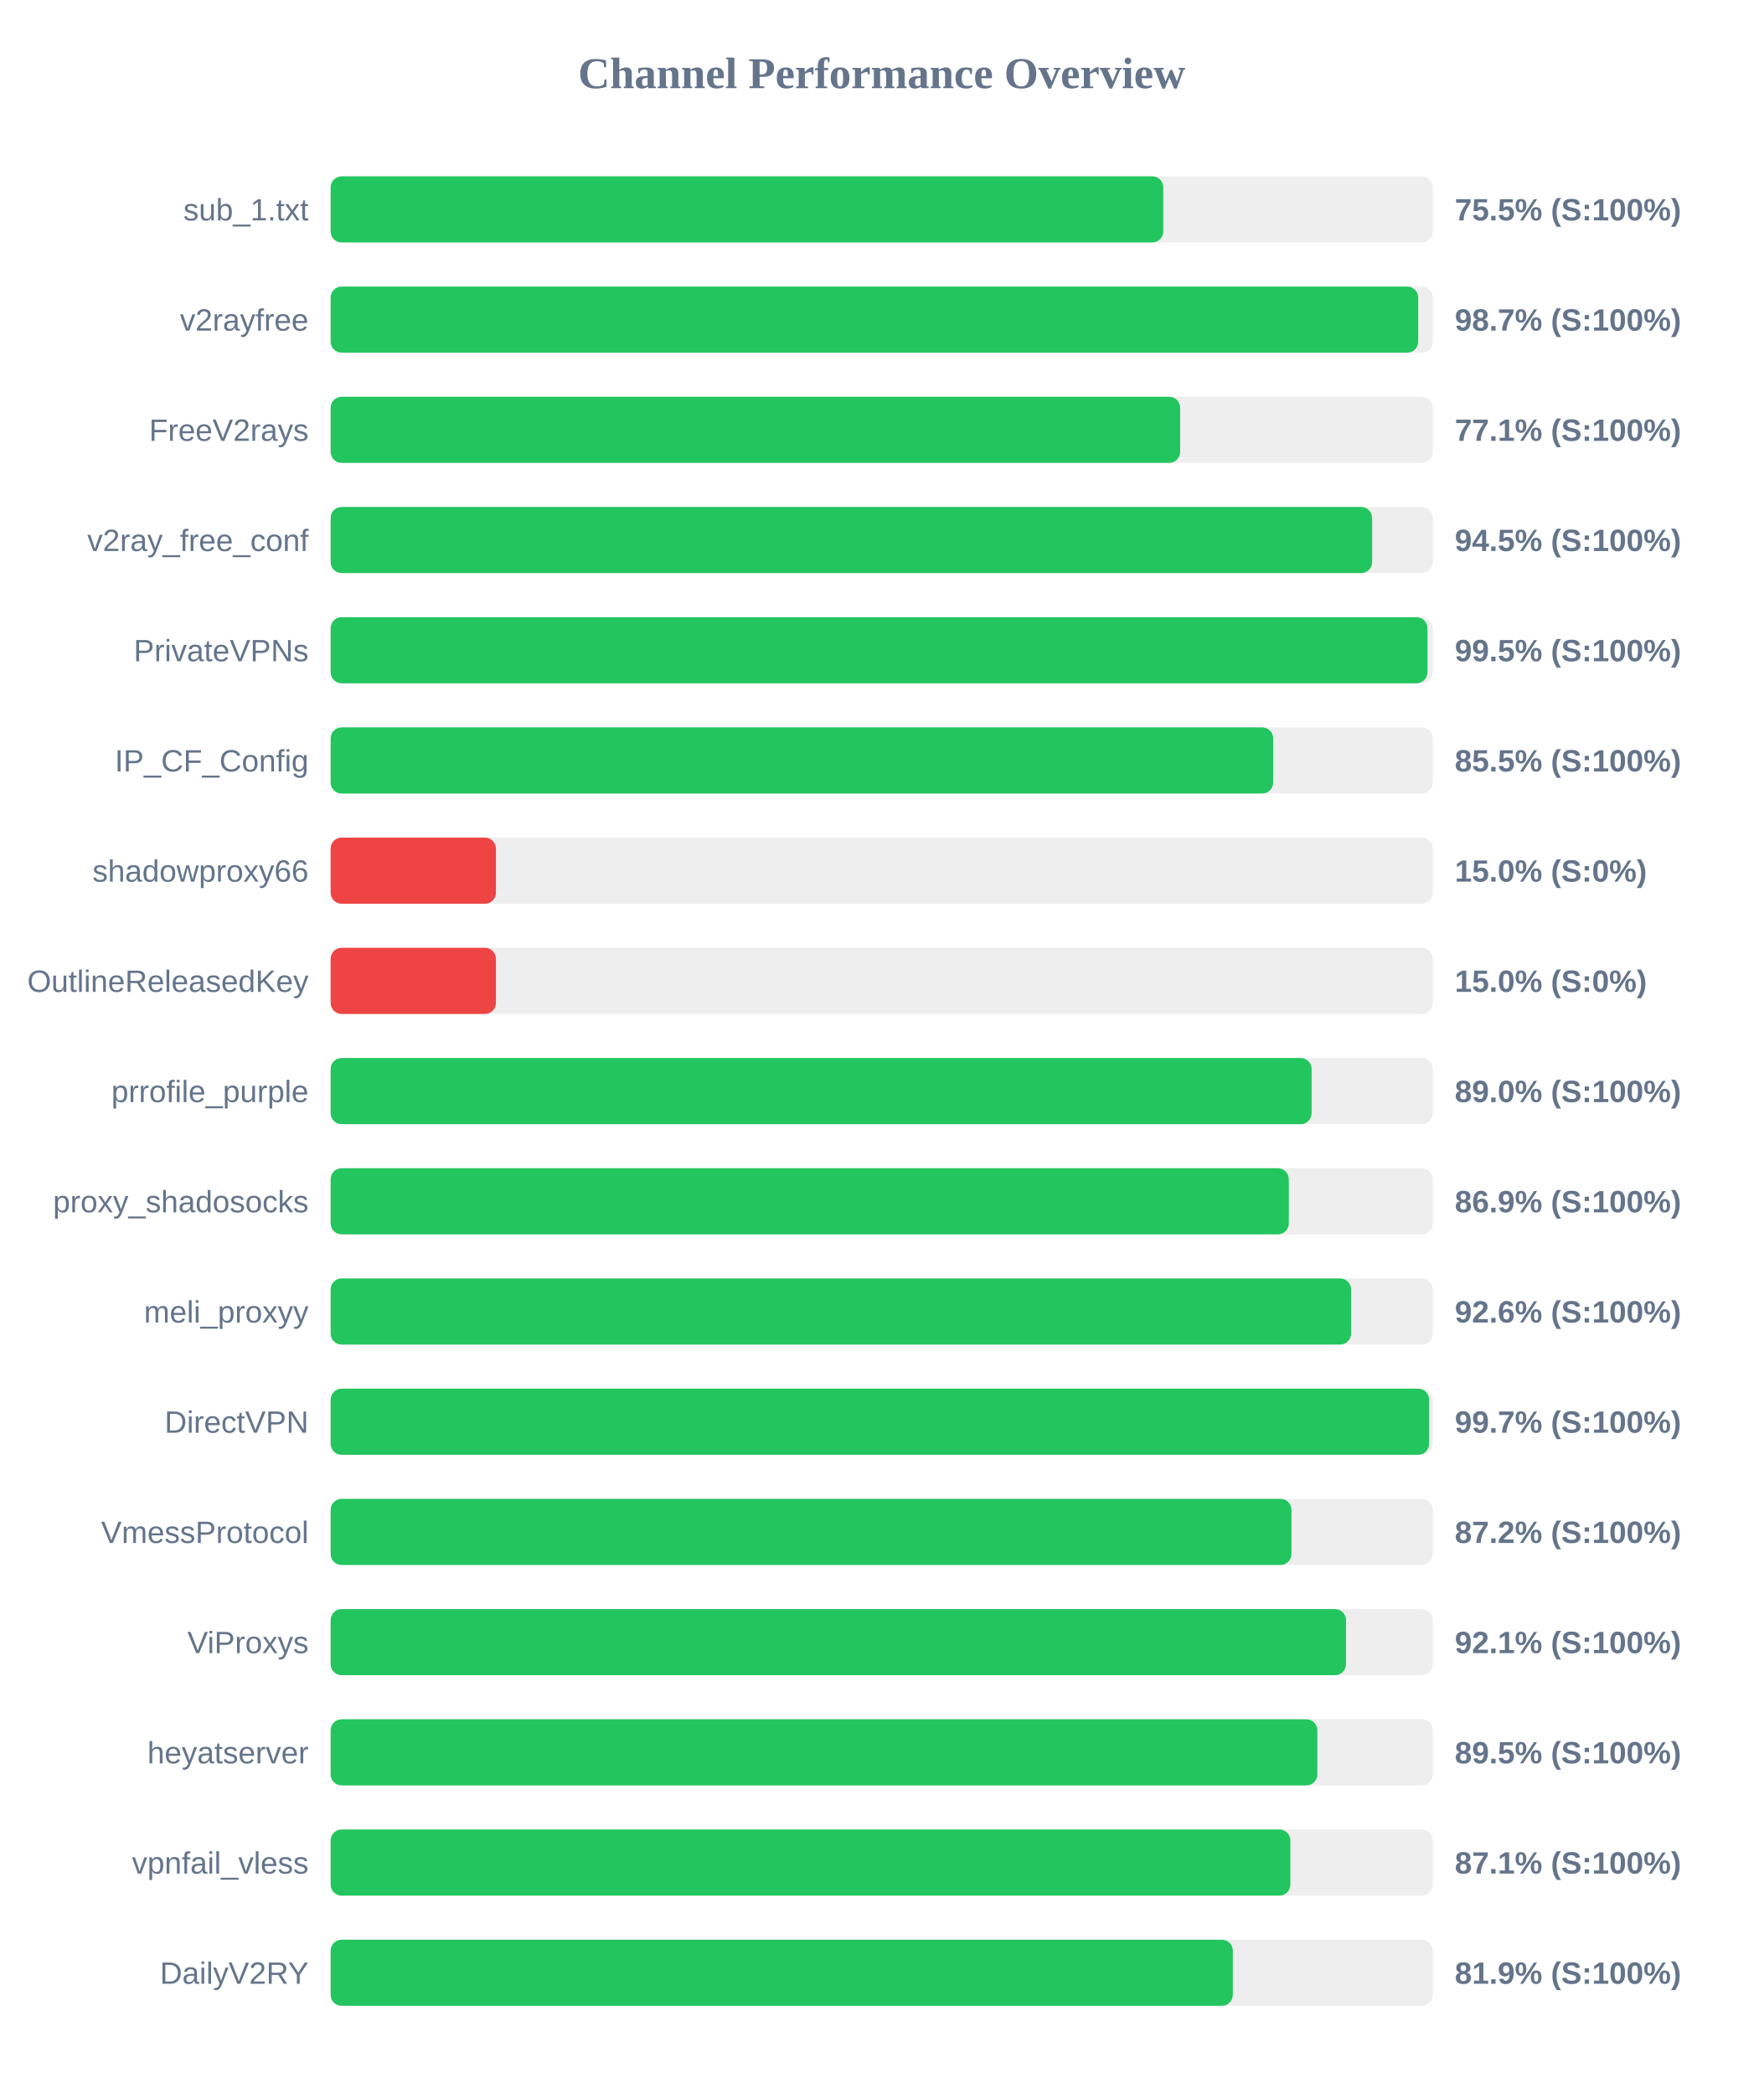
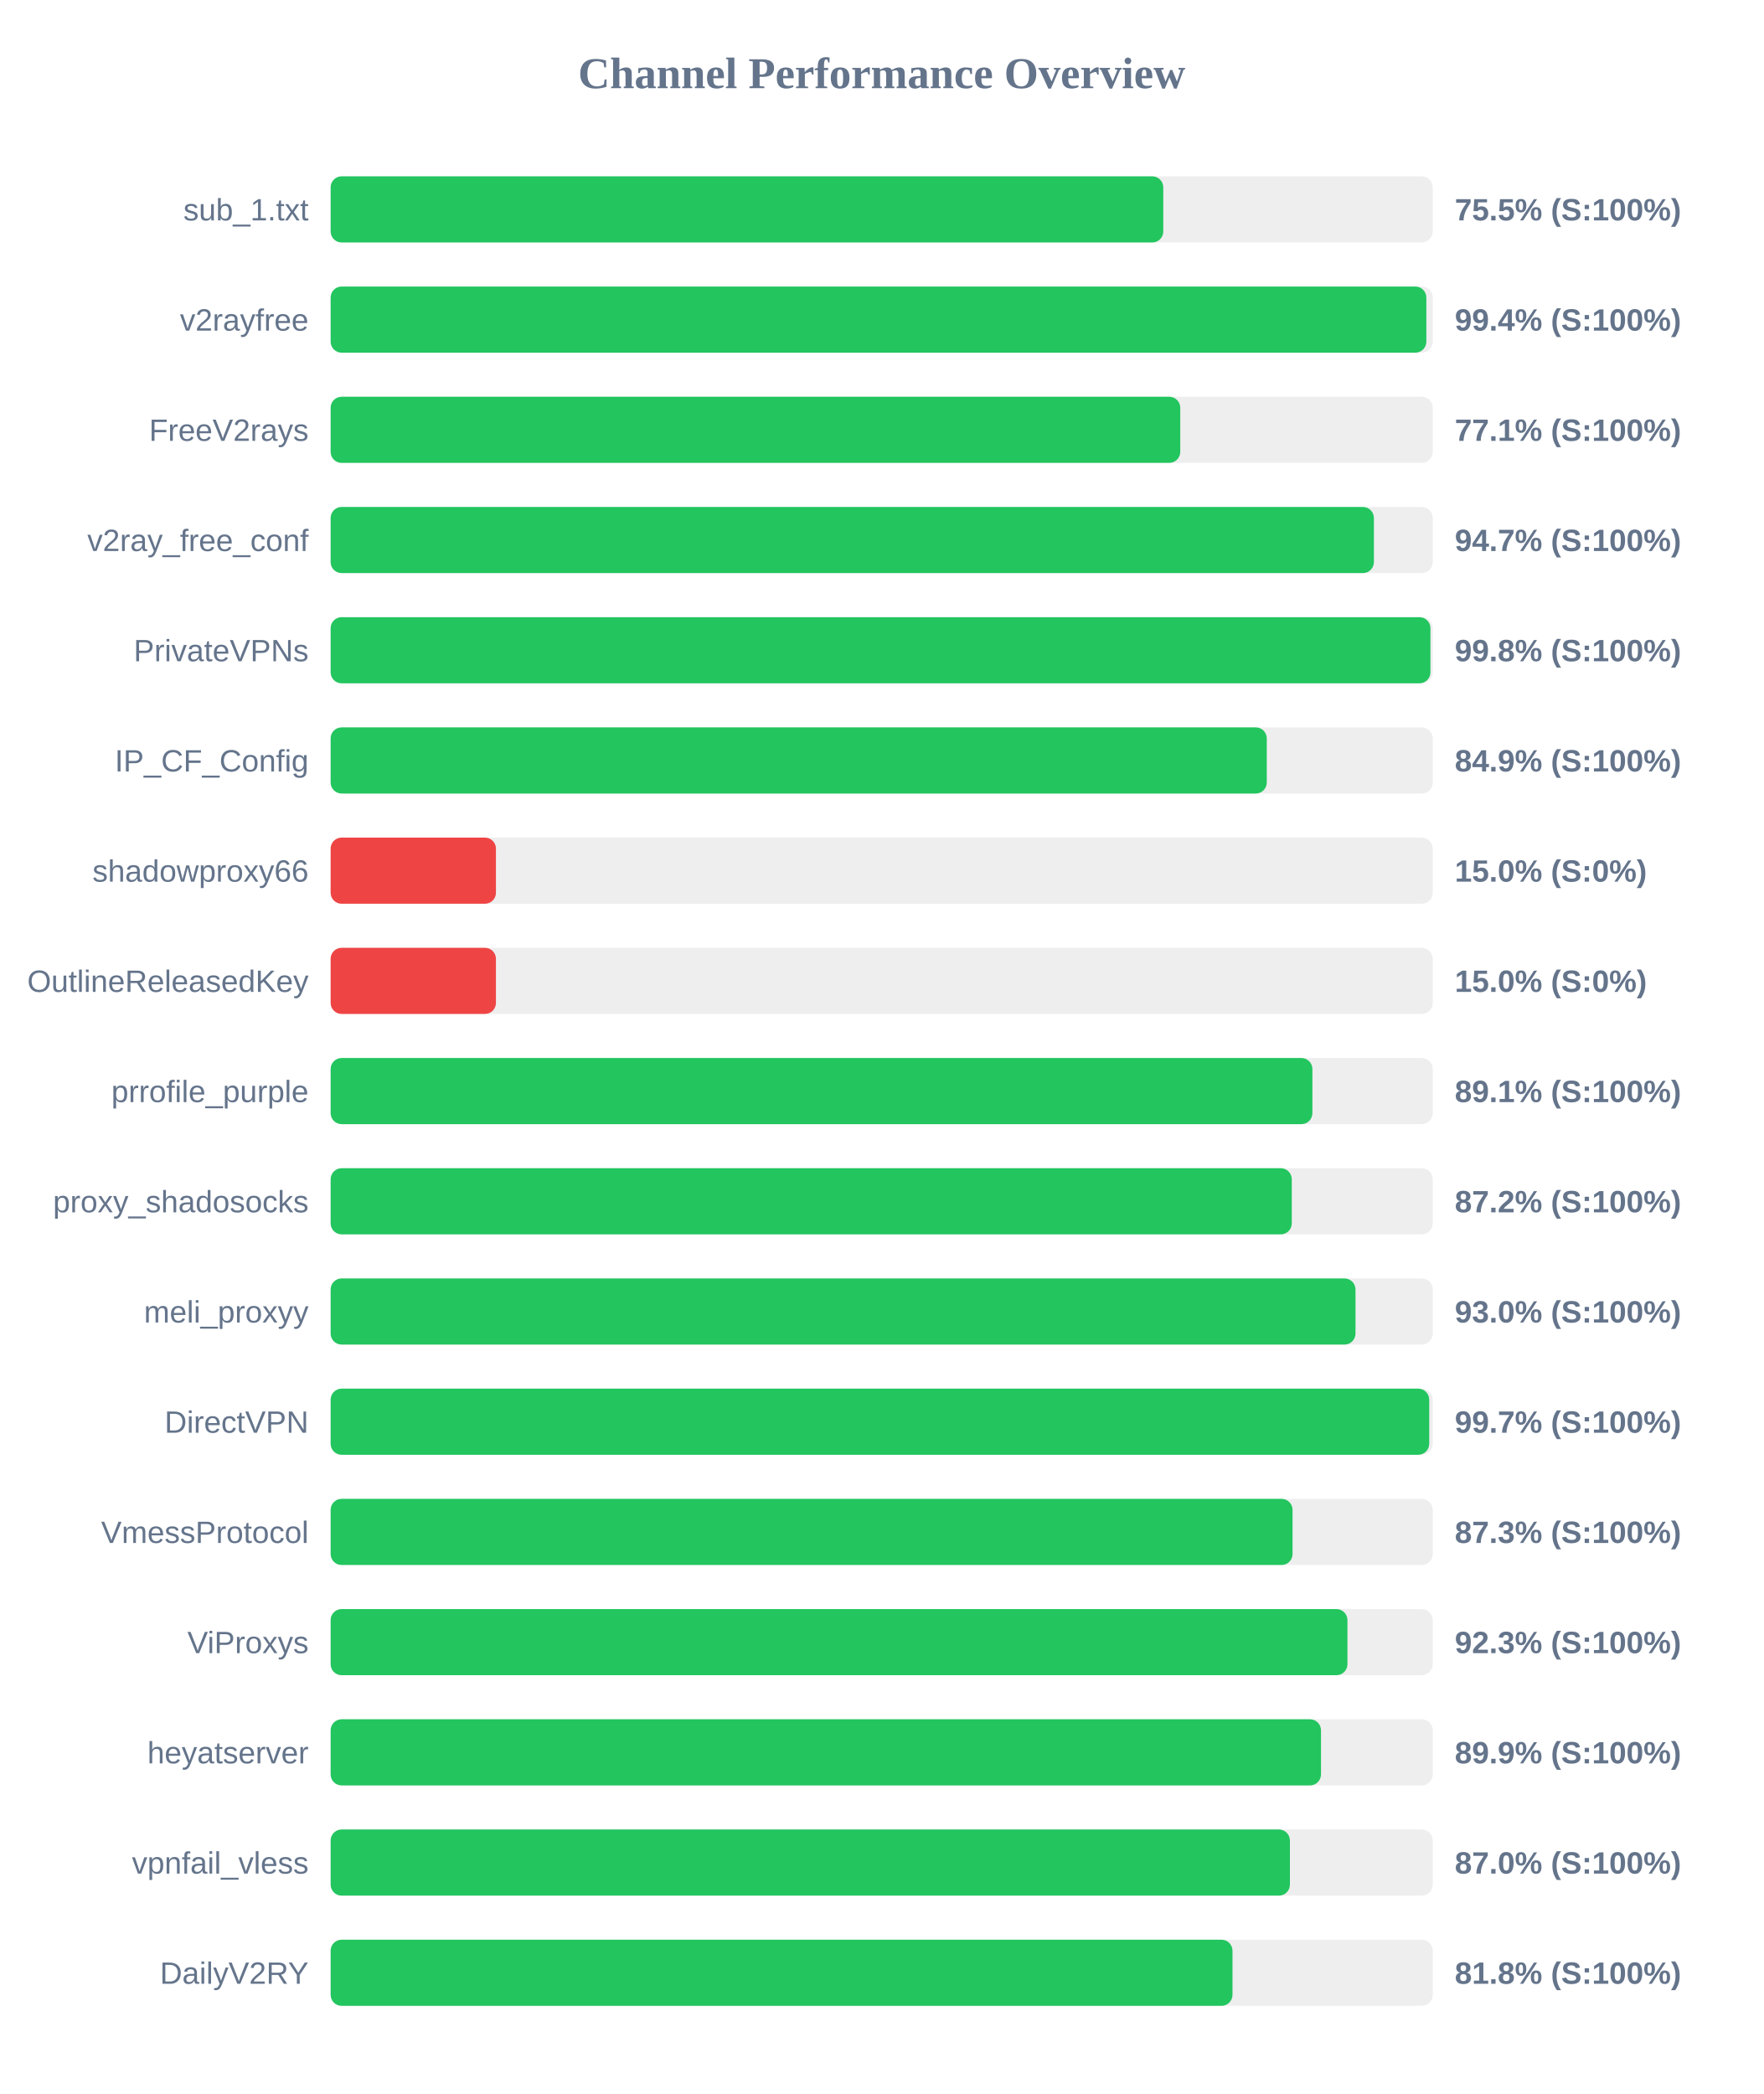
<svg xmlns="http://www.w3.org/2000/svg" width="800" height="950" version="1.1">
  <style>
        .row { font: 14px Arial; fill: #64748b; }
        .score { font: bold 14px Arial; fill: #64748b; }
    </style>
  <text x="400" y="40" text-anchor="middle" font-size="20px" font-weight="bold" fill="#64748b">Channel Performance Overview</text>
  <rect x="150" y="80" width="500" height="30" fill="#eee" rx="5" />
  <rect x="150" y="80" width="377.75" height="30" fill="#22c55e" rx="5" />
  <text x="140" y="100" text-anchor="end" class="row">sub_1.txt</text>
  <text x="660" y="100" text-anchor="start" class="score">75.5% (S:100%)</text>
  <rect x="150" y="130" width="500" height="30" fill="#eee" rx="5" />
-   <rect x="150" y="130" width="493.4" height="30" fill="#22c55e" rx="5" />
+   <rect x="150" y="130" width="497.1" height="30" fill="#22c55e" rx="5" />
  <text x="140" y="150" text-anchor="end" class="row">v2rayfree</text>
-   <text x="660" y="150" text-anchor="start" class="score">98.7% (S:100%)</text>
+   <text x="660" y="150" text-anchor="start" class="score">99.4% (S:100%)</text>
  <rect x="150" y="180" width="500" height="30" fill="#eee" rx="5" />
-   <rect x="150" y="180" width="385.4" height="30" fill="#22c55e" rx="5" />
+   <rect x="150" y="180" width="385.45" height="30" fill="#22c55e" rx="5" />
  <text x="140" y="200" text-anchor="end" class="row">FreeV2rays</text>
  <text x="660" y="200" text-anchor="start" class="score">77.1% (S:100%)</text>
  <rect x="150" y="230" width="500" height="30" fill="#eee" rx="5" />
-   <rect x="150" y="230" width="472.5" height="30" fill="#22c55e" rx="5" />
+   <rect x="150" y="230" width="473.3" height="30" fill="#22c55e" rx="5" />
  <text x="140" y="250" text-anchor="end" class="row">v2ray_free_conf</text>
-   <text x="660" y="250" text-anchor="start" class="score">94.5% (S:100%)</text>
+   <text x="660" y="250" text-anchor="start" class="score">94.7% (S:100%)</text>
  <rect x="150" y="280" width="500" height="30" fill="#eee" rx="5" />
-   <rect x="150" y="280" width="497.6" height="30" fill="#22c55e" rx="5" />
+   <rect x="150" y="280" width="498.95" height="30" fill="#22c55e" rx="5" />
  <text x="140" y="300" text-anchor="end" class="row">PrivateVPNs</text>
-   <text x="660" y="300" text-anchor="start" class="score">99.5% (S:100%)</text>
+   <text x="660" y="300" text-anchor="start" class="score">99.8% (S:100%)</text>
  <rect x="150" y="330" width="500" height="30" fill="#eee" rx="5" />
-   <rect x="150" y="330" width="427.6" height="30" fill="#22c55e" rx="5" />
+   <rect x="150" y="330" width="424.7" height="30" fill="#22c55e" rx="5" />
  <text x="140" y="350" text-anchor="end" class="row">IP_CF_Config</text>
-   <text x="660" y="350" text-anchor="start" class="score">85.5% (S:100%)</text>
+   <text x="660" y="350" text-anchor="start" class="score">84.9% (S:100%)</text>
  <rect x="150" y="380" width="500" height="30" fill="#eee" rx="5" />
  <rect x="150" y="380" width="75.0" height="30" fill="#ef4444" rx="5" />
  <text x="140" y="400" text-anchor="end" class="row">shadowproxy66</text>
  <text x="660" y="400" text-anchor="start" class="score">15.0% (S:0%)</text>
  <rect x="150" y="430" width="500" height="30" fill="#eee" rx="5" />
  <rect x="150" y="430" width="75.0" height="30" fill="#ef4444" rx="5" />
  <text x="140" y="450" text-anchor="end" class="row">OutlineReleasedKey</text>
  <text x="660" y="450" text-anchor="start" class="score">15.0% (S:0%)</text>
  <rect x="150" y="480" width="500" height="30" fill="#eee" rx="5" />
-   <rect x="150" y="480" width="445.05" height="30" fill="#22c55e" rx="5" />
+   <rect x="150" y="480" width="445.4" height="30" fill="#22c55e" rx="5" />
  <text x="140" y="500" text-anchor="end" class="row">prrofile_purple</text>
-   <text x="660" y="500" text-anchor="start" class="score">89.0% (S:100%)</text>
+   <text x="660" y="500" text-anchor="start" class="score">89.1% (S:100%)</text>
  <rect x="150" y="530" width="500" height="30" fill="#eee" rx="5" />
-   <rect x="150" y="530" width="434.7" height="30" fill="#22c55e" rx="5" />
+   <rect x="150" y="530" width="436.05" height="30" fill="#22c55e" rx="5" />
  <text x="140" y="550" text-anchor="end" class="row">proxy_shadosocks</text>
-   <text x="660" y="550" text-anchor="start" class="score">86.9% (S:100%)</text>
+   <text x="660" y="550" text-anchor="start" class="score">87.2% (S:100%)</text>
  <rect x="150" y="580" width="500" height="30" fill="#eee" rx="5" />
-   <rect x="150" y="580" width="462.95" height="30" fill="#22c55e" rx="5" />
+   <rect x="150" y="580" width="464.95" height="30" fill="#22c55e" rx="5" />
  <text x="140" y="600" text-anchor="end" class="row">meli_proxyy</text>
-   <text x="660" y="600" text-anchor="start" class="score">92.6% (S:100%)</text>
+   <text x="660" y="600" text-anchor="start" class="score">93.0% (S:100%)</text>
  <rect x="150" y="630" width="500" height="30" fill="#eee" rx="5" />
-   <rect x="150" y="630" width="498.35" height="30" fill="#22c55e" rx="5" />
+   <rect x="150" y="630" width="498.4" height="30" fill="#22c55e" rx="5" />
  <text x="140" y="650" text-anchor="end" class="row">DirectVPN</text>
  <text x="660" y="650" text-anchor="start" class="score">99.7% (S:100%)</text>
  <rect x="150" y="680" width="500" height="30" fill="#eee" rx="5" />
-   <rect x="150" y="680" width="435.9" height="30" fill="#22c55e" rx="5" />
+   <rect x="150" y="680" width="436.4" height="30" fill="#22c55e" rx="5" />
  <text x="140" y="700" text-anchor="end" class="row">VmessProtocol</text>
-   <text x="660" y="700" text-anchor="start" class="score">87.2% (S:100%)</text>
+   <text x="660" y="700" text-anchor="start" class="score">87.3% (S:100%)</text>
  <rect x="150" y="730" width="500" height="30" fill="#eee" rx="5" />
-   <rect x="150" y="730" width="460.65" height="30" fill="#22c55e" rx="5" />
+   <rect x="150" y="730" width="461.3" height="30" fill="#22c55e" rx="5" />
  <text x="140" y="750" text-anchor="end" class="row">ViProxys</text>
-   <text x="660" y="750" text-anchor="start" class="score">92.1% (S:100%)</text>
+   <text x="660" y="750" text-anchor="start" class="score">92.3% (S:100%)</text>
  <rect x="150" y="780" width="500" height="30" fill="#eee" rx="5" />
-   <rect x="150" y="780" width="447.65" height="30" fill="#22c55e" rx="5" />
+   <rect x="150" y="780" width="449.3" height="30" fill="#22c55e" rx="5" />
  <text x="140" y="800" text-anchor="end" class="row">heyatserver</text>
-   <text x="660" y="800" text-anchor="start" class="score">89.5% (S:100%)</text>
+   <text x="660" y="800" text-anchor="start" class="score">89.9% (S:100%)</text>
  <rect x="150" y="830" width="500" height="30" fill="#eee" rx="5" />
-   <rect x="150" y="830" width="435.4" height="30" fill="#22c55e" rx="5" />
+   <rect x="150" y="830" width="435.2" height="30" fill="#22c55e" rx="5" />
  <text x="140" y="850" text-anchor="end" class="row">vpnfail_vless</text>
-   <text x="660" y="850" text-anchor="start" class="score">87.1% (S:100%)</text>
+   <text x="660" y="850" text-anchor="start" class="score">87.0% (S:100%)</text>
  <rect x="150" y="880" width="500" height="30" fill="#eee" rx="5" />
-   <rect x="150" y="880" width="409.3" height="30" fill="#22c55e" rx="5" />
+   <rect x="150" y="880" width="409.15" height="30" fill="#22c55e" rx="5" />
  <text x="140" y="900" text-anchor="end" class="row">DailyV2RY</text>
-   <text x="660" y="900" text-anchor="start" class="score">81.9% (S:100%)</text>
+   <text x="660" y="900" text-anchor="start" class="score">81.8% (S:100%)</text>
</svg>
